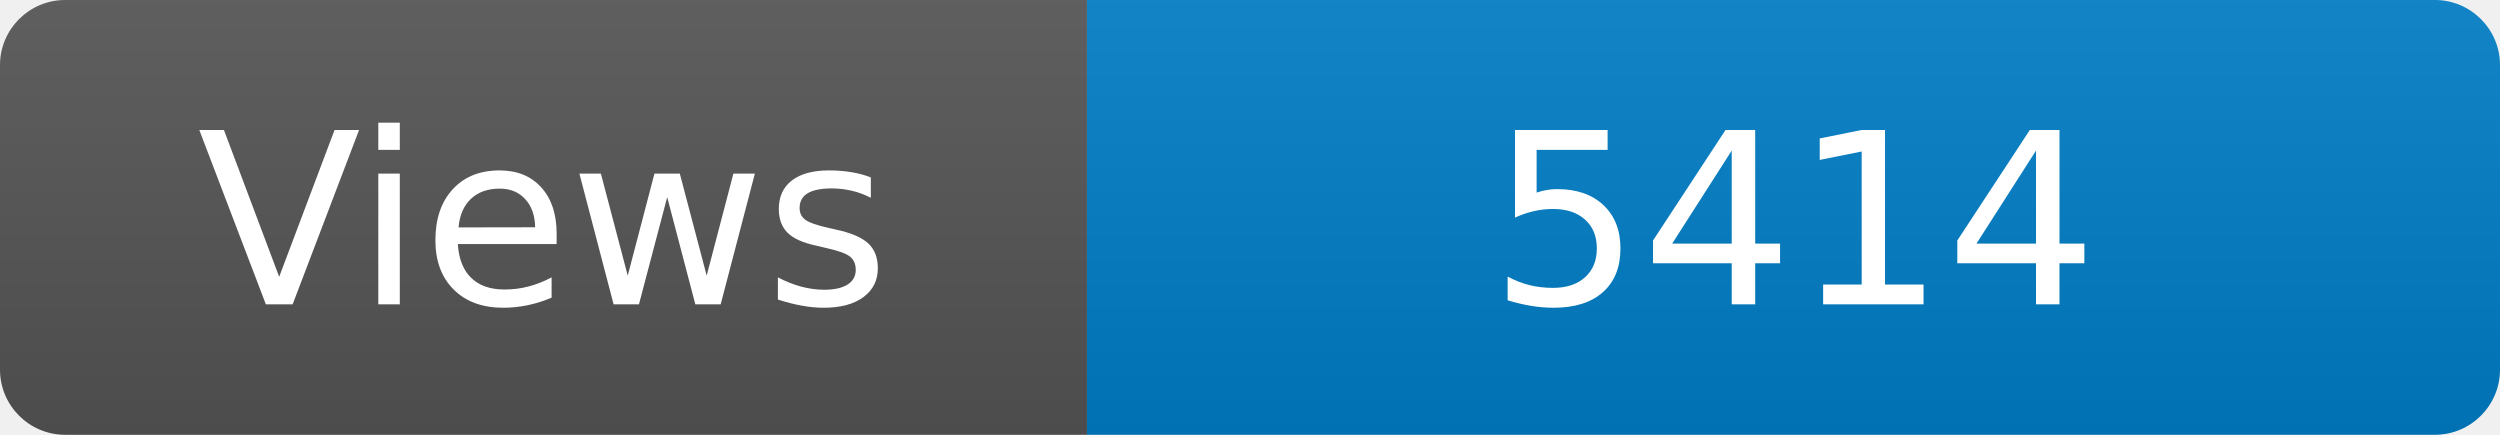
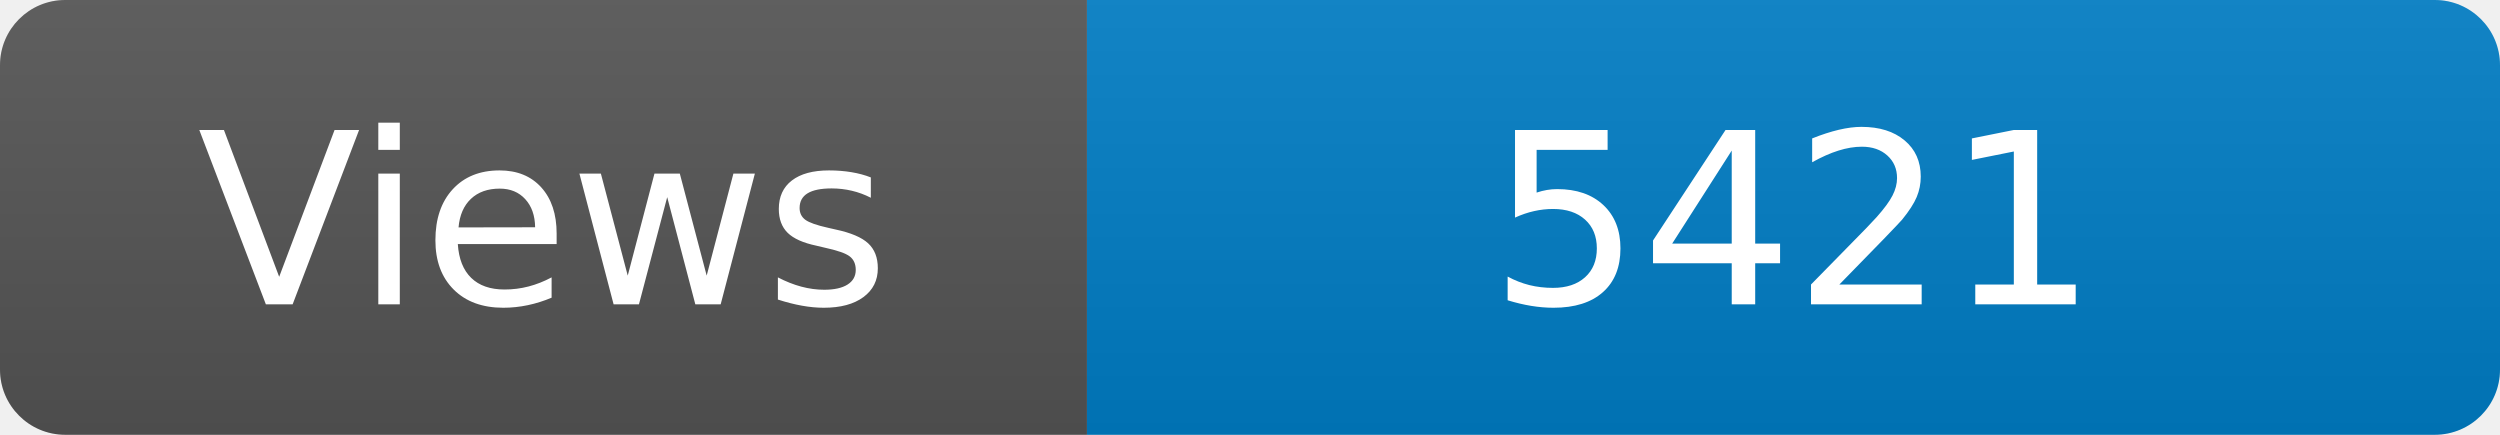
<svg xmlns="http://www.w3.org/2000/svg" width="115" height="20" role="img" aria-label="Maintained?: yes">
  <linearGradient id="s" x2="0" y2="100%">
    <stop offset="0" stop-color="#bbb" stop-opacity=".1" />
    <stop offset="1" stop-opacity=".1" />
  </linearGradient>
  <clipPath id="r">
    <rect width="115" height="20" rx="3" fill="#fff" />
  </clipPath>
  <g clip-path="url(#r)">
    <rect width="50" height="20" fill="#555" />
    <rect x="50" width="160" height="20" fill="#007ec6" />
    <rect width="115" height="20" fill="url(#s)" />
  </g>
  <g fill="#fff" text-anchor="middle" font-family="Verdana,Geneva,DejaVu Sans,sans-serif" font-size="110">
    <text x="250" y="140" transform="scale(.1)" fill="#fff">Views</text>
-     <text x="825" y="140" transform="scale(.1)" fill="#fff">5414</text>
+     <text x="825" y="140" transform="scale(.1)" fill="#fff">5421</text>
  </g>
</svg>
